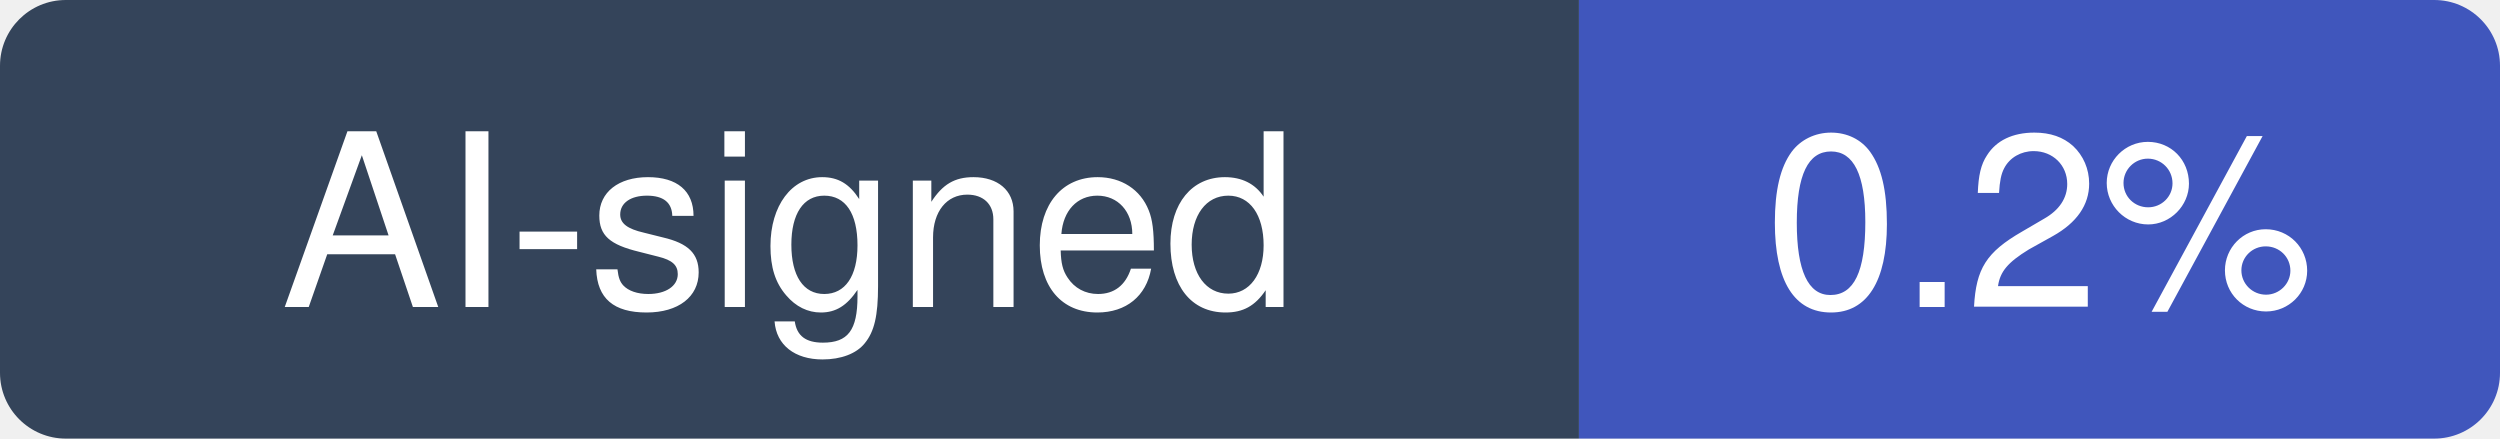
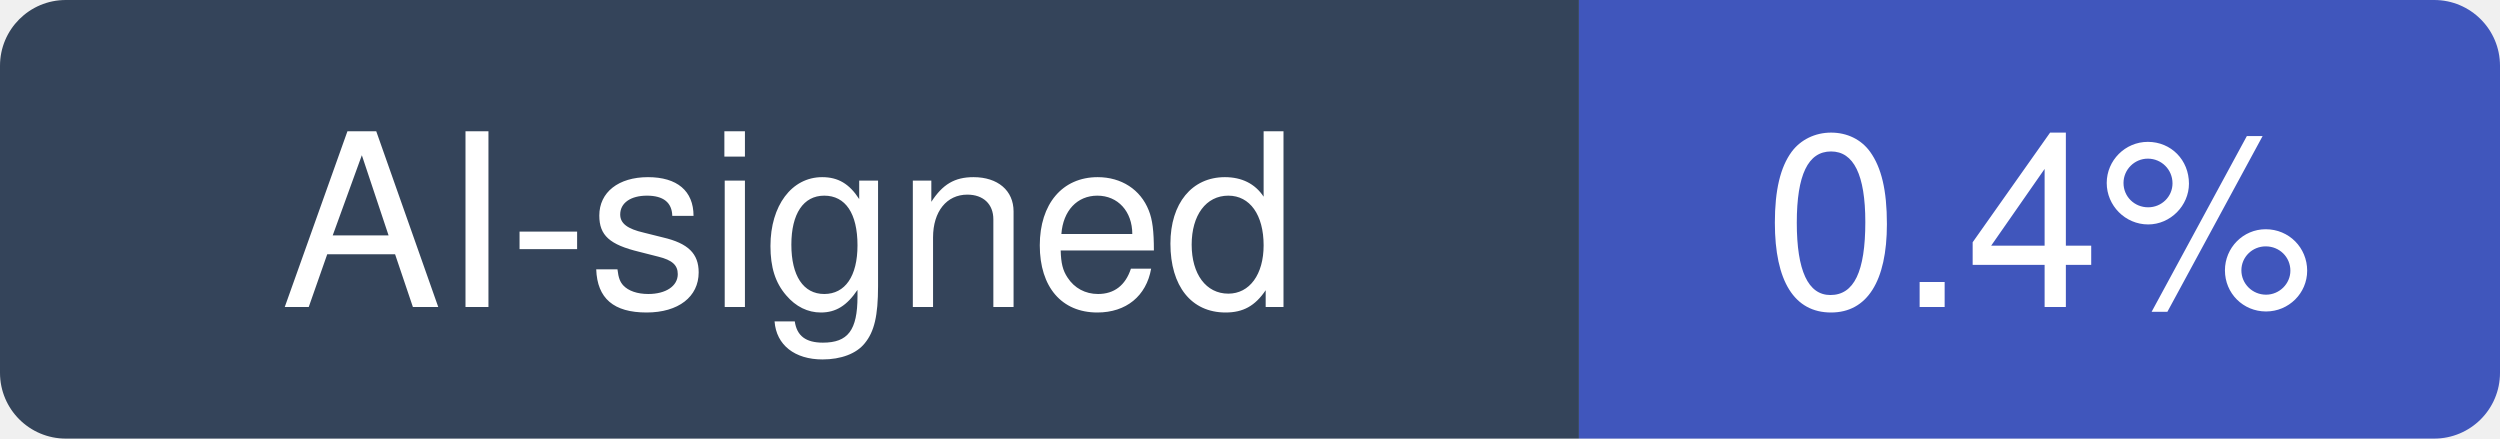
- <svg xmlns="http://www.w3.org/2000/svg" width="114" height="20" viewBox="0 0 114 20" role="img" aria-label="AI-signed: 0.2% of recent commits in agentscope-ai/QwenPaw">
+ <svg xmlns="http://www.w3.org/2000/svg" width="114" height="20" viewBox="0 0 114 20" role="img" aria-label="AI-signed: 0.4% of recent commits in agentscope-ai/QwenPaw">
  <clipPath id="hm-r">
    <rect width="114" height="20" rx="3" />
  </clipPath>
  <g clip-path="url(#hm-r)">
    <rect width="72" height="20" fill="#34445A" />
    <rect x="72" width="42" height="20" fill="#4056BC" />
  </g>
  <g fill="#fff" text-anchor="middle" font-family="Verdana, -apple-system, BlinkMacSystemFont, Segoe UI, Helvetica, Arial, Fira Sans, sans-serif" font-size="11">
    <text x="36" y="14">AI-signed</text>
-     <text x="93" y="14">0.2%</text>
+     <text x="93" y="14">0.4%</text>
  </g>
</svg>
